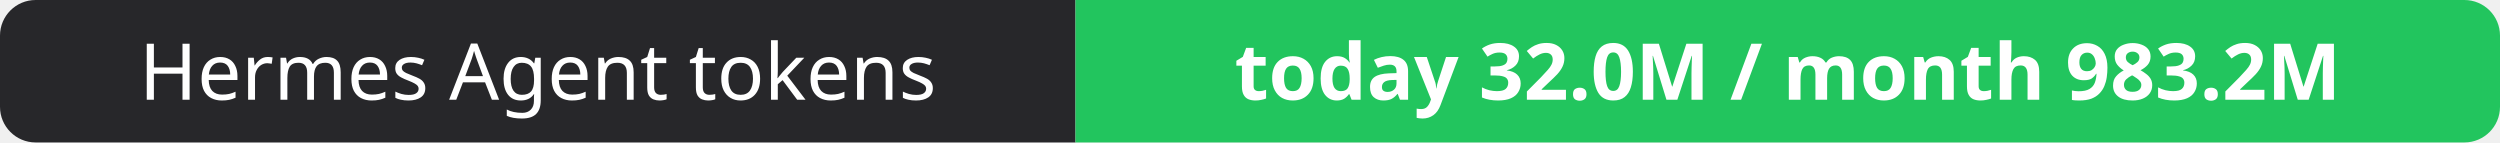
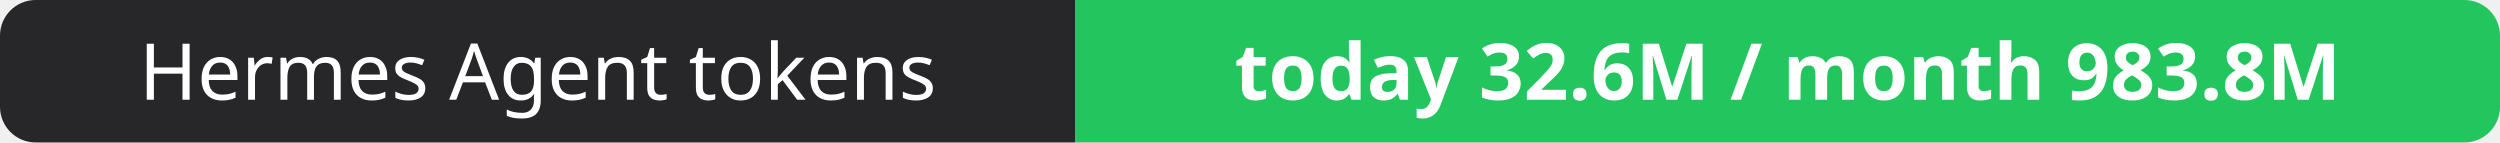
- <svg xmlns="http://www.w3.org/2000/svg" width="351" height="20" role="img" aria-label="Hermes Agent tokens: today 32.0M / month 983.2M">
+ <svg xmlns="http://www.w3.org/2000/svg" width="351" height="20" role="img" aria-label="Hermes Agent tokens: today 32.6M / month 983.8M">
  <clipPath id="r">
    <rect width="351" height="20" rx="5" fill="#fff" />
  </clipPath>
  <g clip-path="url(#r)">
    <rect width="151" height="20" fill="#27272a" />
    <rect x="151" width="200" height="20" fill="#22c55e" />
  </g>
  <g fill="#fff" text-anchor="middle" font-family="Verdana,Geneva,sans-serif" font-size="11">
    <text x="75.5" y="14">Hermes Agent tokens</text>
-     <text x="251.0" y="14" font-weight="700">today 32.0M / month 983.2M</text>
+     <text x="251.0" y="14" font-weight="700">today 32.6M / month 983.8M</text>
  </g>
</svg>
